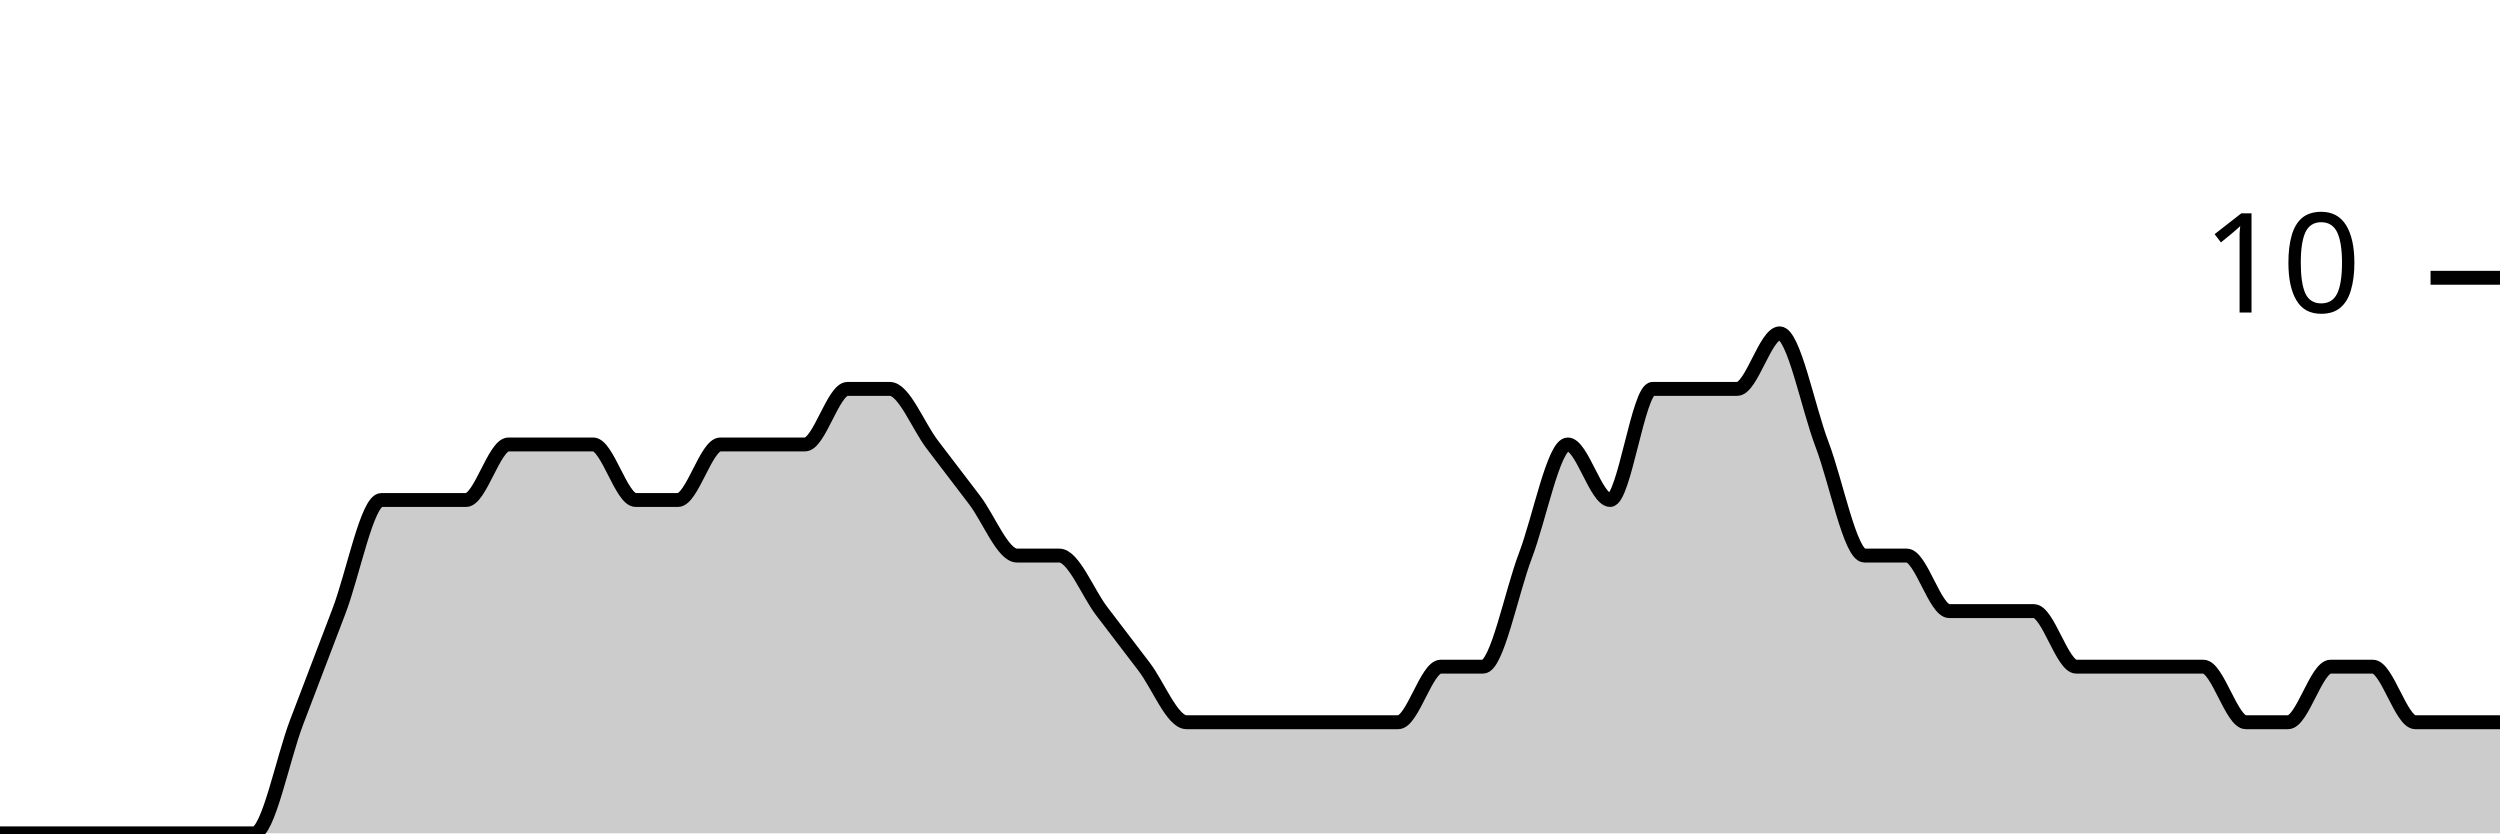
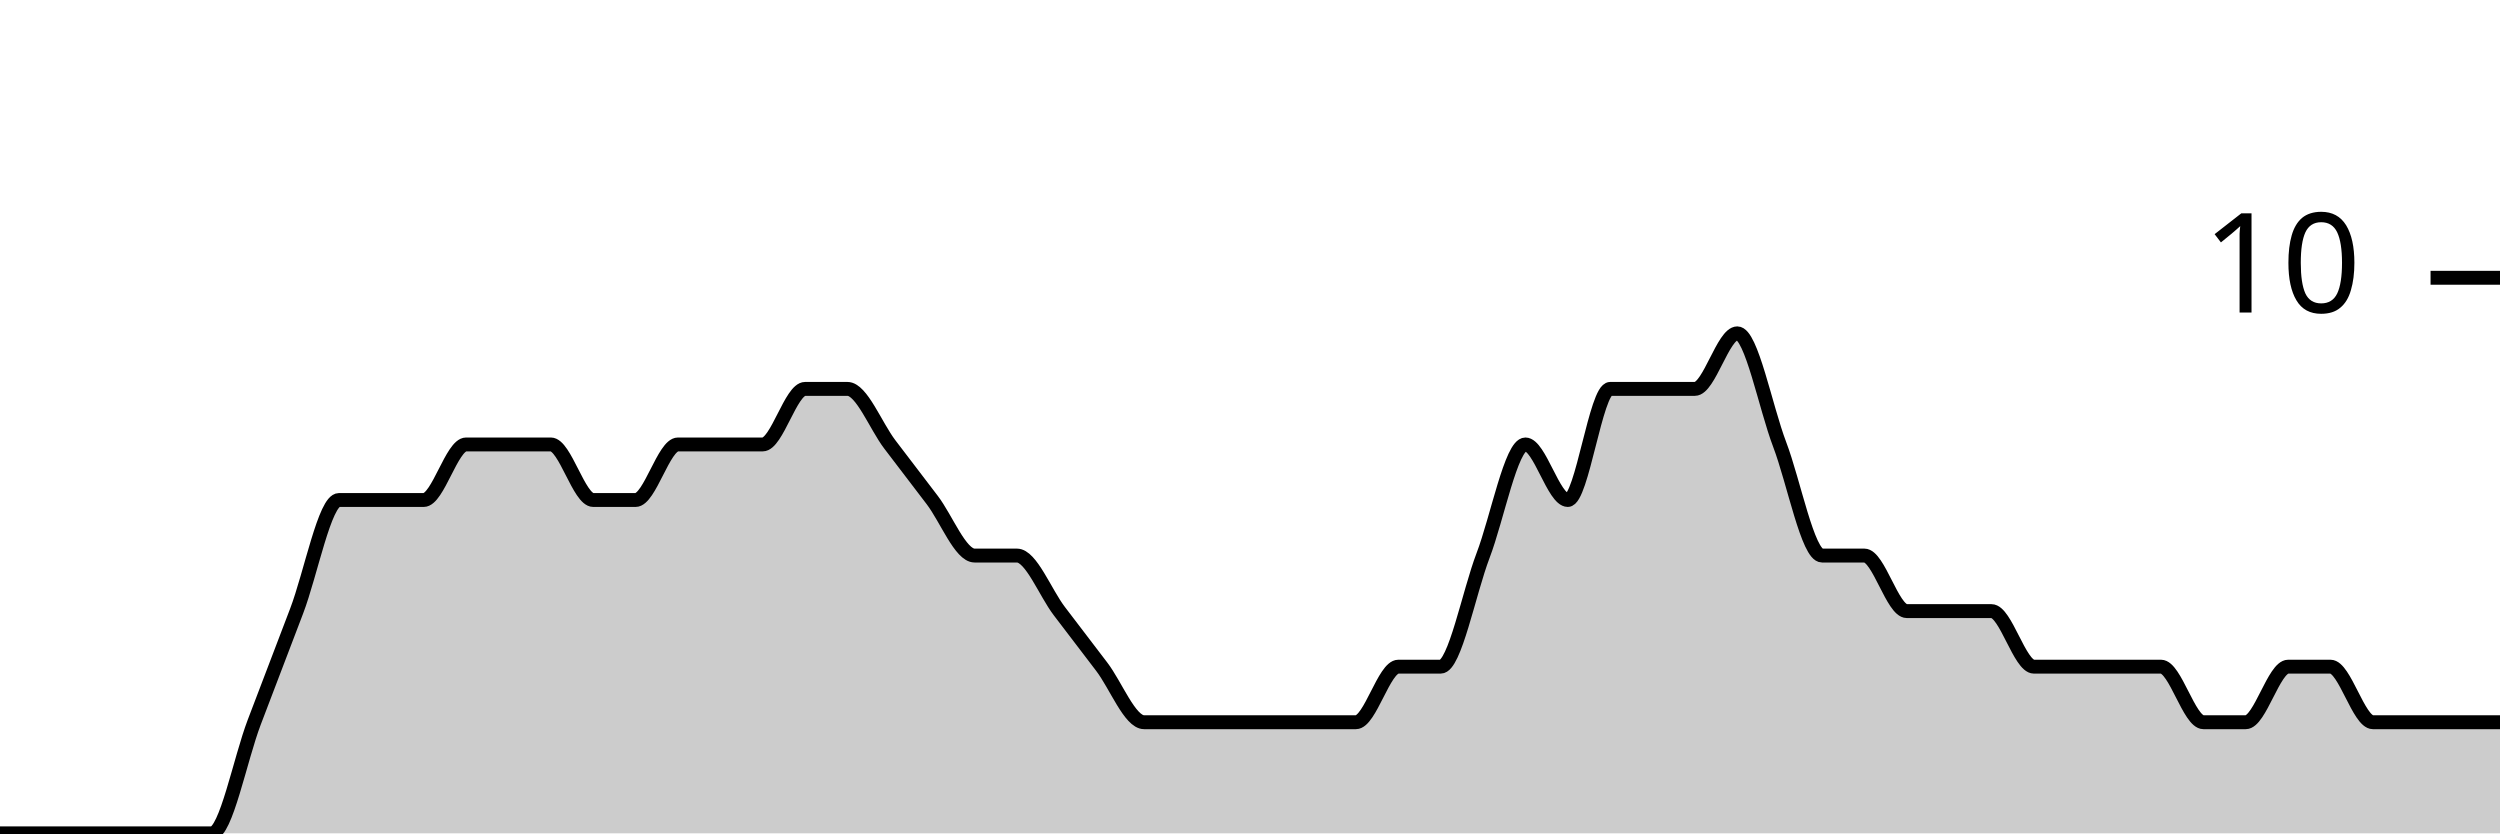
<svg xmlns="http://www.w3.org/2000/svg" viewBox="0 0 180 60">
  <g transform="translate(0,20)">
-     <path class="area" fill="rgba(0, 0, 0, 0.2)" d="M0,40C1.017,40,2.034,40,3.051,40C4.068,40,5.085,40,6.102,40C7.119,40,8.136,40,9.153,40C10.169,40,11.186,40,12.203,40C13.22,40,14.237,40,15.254,40C16.271,40,17.288,40,18.305,40C19.322,40,20.339,34.667,21.356,32C22.373,29.333,23.39,26.667,24.407,24C25.424,21.333,26.441,16,27.458,16C28.475,16,29.492,16,30.508,16C31.525,16,32.542,16,33.559,16C34.576,16,35.593,12,36.61,12C37.627,12,38.644,12,39.661,12C40.678,12,41.695,12,42.712,12C43.729,12,44.746,16,45.763,16C46.78,16,47.797,16,48.814,16C49.831,16,50.847,12,51.864,12C52.881,12,53.898,12,54.915,12C55.932,12,56.949,12,57.966,12C58.983,12,60,8,61.017,8C62.034,8,63.051,8,64.068,8C65.085,8,66.102,10.667,67.119,12C68.136,13.333,69.153,14.667,70.169,16C71.186,17.333,72.203,20,73.22,20C74.237,20,75.254,20,76.271,20C77.288,20,78.305,22.667,79.322,24C80.339,25.333,81.356,26.667,82.373,28C83.39,29.333,84.407,32,85.424,32C86.441,32,87.458,32,88.475,32C89.492,32,90.508,32,91.525,32C92.542,32,93.559,32,94.576,32C95.593,32,96.61,32,97.627,32C98.644,32,99.661,32,100.678,32C101.695,32,102.712,28,103.729,28C104.746,28,105.763,28,106.78,28C107.797,28,108.814,22.667,109.831,20C110.847,17.333,111.864,12,112.881,12C113.898,12,114.915,16,115.932,16C116.949,16,117.966,8,118.983,8C120,8,121.017,8,122.034,8C123.051,8,124.068,8,125.085,8C126.102,8,127.119,4,128.136,4C129.153,4,130.169,9.333,131.186,12C132.203,14.667,133.22,20,134.237,20C135.254,20,136.271,20,137.288,20C138.305,20,139.322,24,140.339,24C141.356,24,142.373,24,143.39,24C144.407,24,145.424,24,146.441,24C147.458,24,148.475,28,149.492,28C150.508,28,151.525,28,152.542,28C153.559,28,154.576,28,155.593,28C156.61,28,157.627,28,158.644,28C159.661,28,160.678,32,161.695,32C162.712,32,163.729,32,164.746,32C165.763,32,166.78,28,167.797,28C168.814,28,169.831,28,170.847,28C171.864,28,172.881,32,173.898,32C174.915,32,175.932,32,176.949,32C177.966,32,178.983,32,180,32L180,40C178.983,40,177.966,40,176.949,40C175.932,40,174.915,40,173.898,40C172.881,40,171.864,40,170.847,40C169.831,40,168.814,40,167.797,40C166.78,40,165.763,40,164.746,40C163.729,40,162.712,40,161.695,40C160.678,40,159.661,40,158.644,40C157.627,40,156.61,40,155.593,40C154.576,40,153.559,40,152.542,40C151.525,40,150.508,40,149.492,40C148.475,40,147.458,40,146.441,40C145.424,40,144.407,40,143.39,40C142.373,40,141.356,40,140.339,40C139.322,40,138.305,40,137.288,40C136.271,40,135.254,40,134.237,40C133.22,40,132.203,40,131.186,40C130.169,40,129.153,40,128.136,40C127.119,40,126.102,40,125.085,40C124.068,40,123.051,40,122.034,40C121.017,40,120,40,118.983,40C117.966,40,116.949,40,115.932,40C114.915,40,113.898,40,112.881,40C111.864,40,110.847,40,109.831,40C108.814,40,107.797,40,106.78,40C105.763,40,104.746,40,103.729,40C102.712,40,101.695,40,100.678,40C99.661,40,98.644,40,97.627,40C96.61,40,95.593,40,94.576,40C93.559,40,92.542,40,91.525,40C90.508,40,89.492,40,88.475,40C87.458,40,86.441,40,85.424,40C84.407,40,83.39,40,82.373,40C81.356,40,80.339,40,79.322,40C78.305,40,77.288,40,76.271,40C75.254,40,74.237,40,73.22,40C72.203,40,71.186,40,70.169,40C69.153,40,68.136,40,67.119,40C66.102,40,65.085,40,64.068,40C63.051,40,62.034,40,61.017,40C60,40,58.983,40,57.966,40C56.949,40,55.932,40,54.915,40C53.898,40,52.881,40,51.864,40C50.847,40,49.831,40,48.814,40C47.797,40,46.78,40,45.763,40C44.746,40,43.729,40,42.712,40C41.695,40,40.678,40,39.661,40C38.644,40,37.627,40,36.61,40C35.593,40,34.576,40,33.559,40C32.542,40,31.525,40,30.508,40C29.492,40,28.475,40,27.458,40C26.441,40,25.424,40,24.407,40C23.39,40,22.373,40,21.356,40C20.339,40,19.322,40,18.305,40C17.288,40,16.271,40,15.254,40C14.237,40,13.22,40,12.203,40C11.186,40,10.169,40,9.153,40C8.136,40,7.119,40,6.102,40C5.085,40,4.068,40,3.051,40C2.034,40,1.017,40,0,40Z" />
-     <path class="line" stroke="black" fill="none" d="M0,40C1.017,40,2.034,40,3.051,40C4.068,40,5.085,40,6.102,40C7.119,40,8.136,40,9.153,40C10.169,40,11.186,40,12.203,40C13.22,40,14.237,40,15.254,40C16.271,40,17.288,40,18.305,40C19.322,40,20.339,34.667,21.356,32C22.373,29.333,23.39,26.667,24.407,24C25.424,21.333,26.441,16,27.458,16C28.475,16,29.492,16,30.508,16C31.525,16,32.542,16,33.559,16C34.576,16,35.593,12,36.61,12C37.627,12,38.644,12,39.661,12C40.678,12,41.695,12,42.712,12C43.729,12,44.746,16,45.763,16C46.78,16,47.797,16,48.814,16C49.831,16,50.847,12,51.864,12C52.881,12,53.898,12,54.915,12C55.932,12,56.949,12,57.966,12C58.983,12,60,8,61.017,8C62.034,8,63.051,8,64.068,8C65.085,8,66.102,10.667,67.119,12C68.136,13.333,69.153,14.667,70.169,16C71.186,17.333,72.203,20,73.22,20C74.237,20,75.254,20,76.271,20C77.288,20,78.305,22.667,79.322,24C80.339,25.333,81.356,26.667,82.373,28C83.39,29.333,84.407,32,85.424,32C86.441,32,87.458,32,88.475,32C89.492,32,90.508,32,91.525,32C92.542,32,93.559,32,94.576,32C95.593,32,96.61,32,97.627,32C98.644,32,99.661,32,100.678,32C101.695,32,102.712,28,103.729,28C104.746,28,105.763,28,106.78,28C107.797,28,108.814,22.667,109.831,20C110.847,17.333,111.864,12,112.881,12C113.898,12,114.915,16,115.932,16C116.949,16,117.966,8,118.983,8C120,8,121.017,8,122.034,8C123.051,8,124.068,8,125.085,8C126.102,8,127.119,4,128.136,4C129.153,4,130.169,9.333,131.186,12C132.203,14.667,133.22,20,134.237,20C135.254,20,136.271,20,137.288,20C138.305,20,139.322,24,140.339,24C141.356,24,142.373,24,143.39,24C144.407,24,145.424,24,146.441,24C147.458,24,148.475,28,149.492,28C150.508,28,151.525,28,152.542,28C153.559,28,154.576,28,155.593,28C156.61,28,157.627,28,158.644,28C159.661,28,160.678,32,161.695,32C162.712,32,163.729,32,164.746,32C165.763,32,166.78,28,167.797,28C168.814,28,169.831,28,170.847,28C171.864,28,172.881,32,173.898,32C174.915,32,175.932,32,176.949,32C177.966,32,178.983,32,180,32" />
+     <path class="area" fill="rgba(0, 0, 0, 0.2)" d="M0,40C1.017,40,2.034,40,3.051,40C4.068,40,5.085,40,6.102,40C7.119,40,8.136,40,9.153,40C10.169,40,11.186,40,12.203,40C13.22,40,14.237,40,15.254,40C16.271,40,17.288,34.667,18.305,32C19.322,29.333,20.339,26.667,21.356,24C22.373,21.333,23.39,16,24.407,16C25.424,16,26.441,16,27.458,16C28.475,16,29.492,16,30.508,16C31.525,16,32.542,12,33.559,12C34.576,12,35.593,12,36.61,12C37.627,12,38.644,12,39.661,12C40.678,12,41.695,16,42.712,16C43.729,16,44.746,16,45.763,16C46.78,16,47.797,12,48.814,12C49.831,12,50.847,12,51.864,12C52.881,12,53.898,12,54.915,12C55.932,12,56.949,8,57.966,8C58.983,8,60,8,61.017,8C62.034,8,63.051,10.667,64.068,12C65.085,13.333,66.102,14.667,67.119,16C68.136,17.333,69.153,20,70.169,20C71.186,20,72.203,20,73.22,20C74.237,20,75.254,22.667,76.271,24C77.288,25.333,78.305,26.667,79.322,28C80.339,29.333,81.356,32,82.373,32C83.39,32,84.407,32,85.424,32C86.441,32,87.458,32,88.475,32C89.492,32,90.508,32,91.525,32C92.542,32,93.559,32,94.576,32C95.593,32,96.61,32,97.627,32C98.644,32,99.661,28,100.678,28C101.695,28,102.712,28,103.729,28C104.746,28,105.763,22.667,106.78,20C107.797,17.333,108.814,12,109.831,12C110.847,12,111.864,16,112.881,16C113.898,16,114.915,8,115.932,8C116.949,8,117.966,8,118.983,8C120,8,121.017,8,122.034,8C123.051,8,124.068,4,125.085,4C126.102,4,127.119,9.333,128.136,12C129.153,14.667,130.169,20,131.186,20C132.203,20,133.22,20,134.237,20C135.254,20,136.271,24,137.288,24C138.305,24,139.322,24,140.339,24C141.356,24,142.373,24,143.39,24C144.407,24,145.424,28,146.441,28C147.458,28,148.475,28,149.492,28C150.508,28,151.525,28,152.542,28C153.559,28,154.576,28,155.593,28C156.61,28,157.627,32,158.644,32C159.661,32,160.678,32,161.695,32C162.712,32,163.729,28,164.746,28C165.763,28,166.78,28,167.797,28C168.814,28,169.831,32,170.847,32C171.864,32,172.881,32,173.898,32C174.915,32,175.932,32,176.949,32C177.966,32,178.983,32,180,32L180,40C178.983,40,177.966,40,176.949,40C175.932,40,174.915,40,173.898,40C172.881,40,171.864,40,170.847,40C169.831,40,168.814,40,167.797,40C166.78,40,165.763,40,164.746,40C163.729,40,162.712,40,161.695,40C160.678,40,159.661,40,158.644,40C157.627,40,156.61,40,155.593,40C154.576,40,153.559,40,152.542,40C151.525,40,150.508,40,149.492,40C148.475,40,147.458,40,146.441,40C145.424,40,144.407,40,143.39,40C142.373,40,141.356,40,140.339,40C139.322,40,138.305,40,137.288,40C136.271,40,135.254,40,134.237,40C133.22,40,132.203,40,131.186,40C130.169,40,129.153,40,128.136,40C127.119,40,126.102,40,125.085,40C124.068,40,123.051,40,122.034,40C121.017,40,120,40,118.983,40C117.966,40,116.949,40,115.932,40C114.915,40,113.898,40,112.881,40C111.864,40,110.847,40,109.831,40C108.814,40,107.797,40,106.78,40C105.763,40,104.746,40,103.729,40C102.712,40,101.695,40,100.678,40C99.661,40,98.644,40,97.627,40C96.61,40,95.593,40,94.576,40C93.559,40,92.542,40,91.525,40C90.508,40,89.492,40,88.475,40C87.458,40,86.441,40,85.424,40C84.407,40,83.39,40,82.373,40C81.356,40,80.339,40,79.322,40C78.305,40,77.288,40,76.271,40C75.254,40,74.237,40,73.22,40C72.203,40,71.186,40,70.169,40C69.153,40,68.136,40,67.119,40C66.102,40,65.085,40,64.068,40C63.051,40,62.034,40,61.017,40C60,40,58.983,40,57.966,40C56.949,40,55.932,40,54.915,40C53.898,40,52.881,40,51.864,40C50.847,40,49.831,40,48.814,40C47.797,40,46.78,40,45.763,40C44.746,40,43.729,40,42.712,40C41.695,40,40.678,40,39.661,40C38.644,40,37.627,40,36.61,40C35.593,40,34.576,40,33.559,40C32.542,40,31.525,40,30.508,40C29.492,40,28.475,40,27.458,40C26.441,40,25.424,40,24.407,40C23.39,40,22.373,40,21.356,40C20.339,40,19.322,40,18.305,40C17.288,40,16.271,40,15.254,40C14.237,40,13.22,40,12.203,40C11.186,40,10.169,40,9.153,40C8.136,40,7.119,40,6.102,40C5.085,40,4.068,40,3.051,40C2.034,40,1.017,40,0,40Z" />
+     <path class="line" stroke="black" fill="none" d="M0,40C1.017,40,2.034,40,3.051,40C4.068,40,5.085,40,6.102,40C7.119,40,8.136,40,9.153,40C10.169,40,11.186,40,12.203,40C13.22,40,14.237,40,15.254,40C16.271,40,17.288,34.667,18.305,32C19.322,29.333,20.339,26.667,21.356,24C22.373,21.333,23.39,16,24.407,16C25.424,16,26.441,16,27.458,16C28.475,16,29.492,16,30.508,16C31.525,16,32.542,12,33.559,12C34.576,12,35.593,12,36.61,12C37.627,12,38.644,12,39.661,12C40.678,12,41.695,16,42.712,16C43.729,16,44.746,16,45.763,16C46.78,16,47.797,12,48.814,12C49.831,12,50.847,12,51.864,12C52.881,12,53.898,12,54.915,12C55.932,12,56.949,8,57.966,8C58.983,8,60,8,61.017,8C62.034,8,63.051,10.667,64.068,12C65.085,13.333,66.102,14.667,67.119,16C68.136,17.333,69.153,20,70.169,20C71.186,20,72.203,20,73.22,20C74.237,20,75.254,22.667,76.271,24C77.288,25.333,78.305,26.667,79.322,28C80.339,29.333,81.356,32,82.373,32C83.39,32,84.407,32,85.424,32C86.441,32,87.458,32,88.475,32C89.492,32,90.508,32,91.525,32C92.542,32,93.559,32,94.576,32C95.593,32,96.61,32,97.627,32C98.644,32,99.661,28,100.678,28C101.695,28,102.712,28,103.729,28C104.746,28,105.763,22.667,106.78,20C107.797,17.333,108.814,12,109.831,12C110.847,12,111.864,16,112.881,16C113.898,16,114.915,8,115.932,8C116.949,8,117.966,8,118.983,8C120,8,121.017,8,122.034,8C123.051,8,124.068,4,125.085,4C126.102,4,127.119,9.333,128.136,12C129.153,14.667,130.169,20,131.186,20C132.203,20,133.22,20,134.237,20C135.254,20,136.271,24,137.288,24C138.305,24,139.322,24,140.339,24C141.356,24,142.373,24,143.39,24C144.407,24,145.424,28,146.441,28C147.458,28,148.475,28,149.492,28C150.508,28,151.525,28,152.542,28C153.559,28,154.576,28,155.593,28C156.61,28,157.627,32,158.644,32C159.661,32,160.678,32,161.695,32C162.712,32,163.729,28,164.746,28C165.763,28,166.78,28,167.797,28C168.814,28,169.831,32,170.847,32C171.864,32,172.881,32,173.898,32C174.915,32,175.932,32,176.949,32C177.966,32,178.983,32,180,32" />
    <path class="axis-ceiling" stroke-width="1" stroke="black" fill="none" d="M175,0L180,0" />
    <text class="axis-ceiling-label" font-family="sans-serif" text-anchor="end" font-size="10px" x="170" y="2.5">10</text>
  </g>
</svg>
